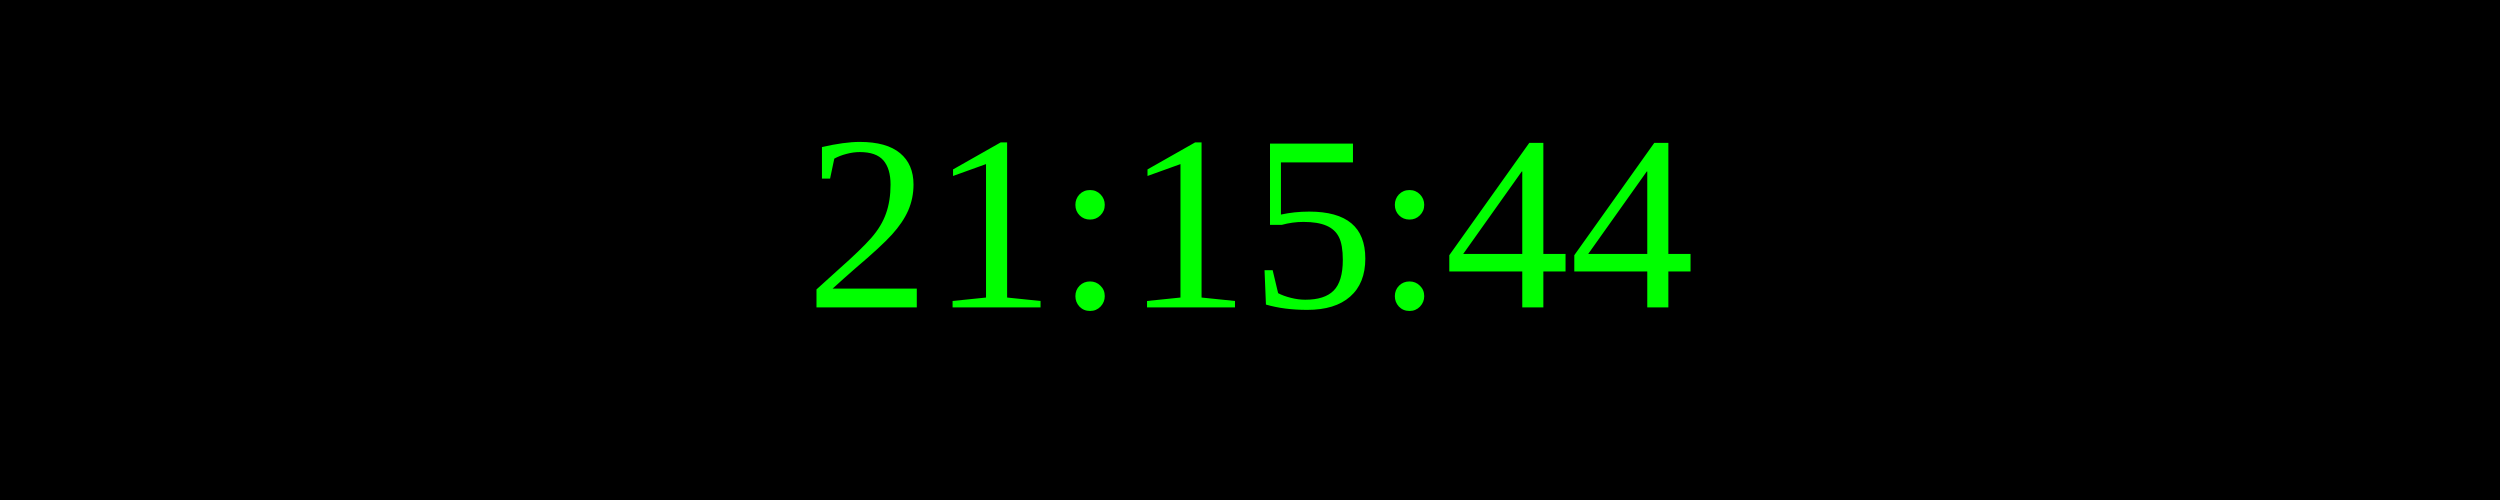
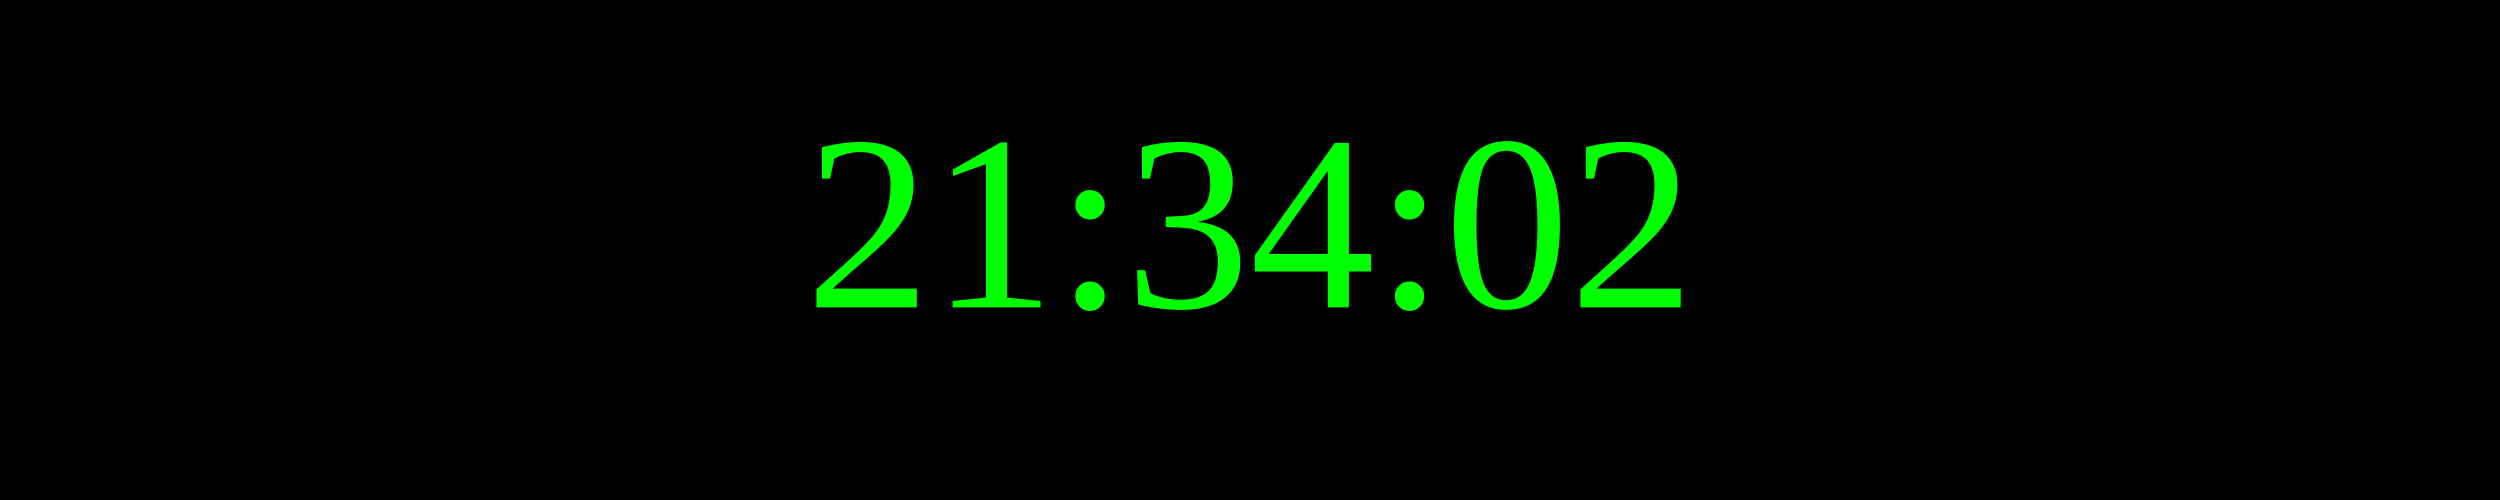
<svg xmlns="http://www.w3.org/2000/svg" width="250" height="50">
  <rect width="100%" height="100%" fill="black" />
  <text x="50%" y="50%" font-size="25" fill="lime" text-anchor="middle" dominant-baseline="middle">
- 21:15:44
+ 21:34:02
</text>
</svg>
